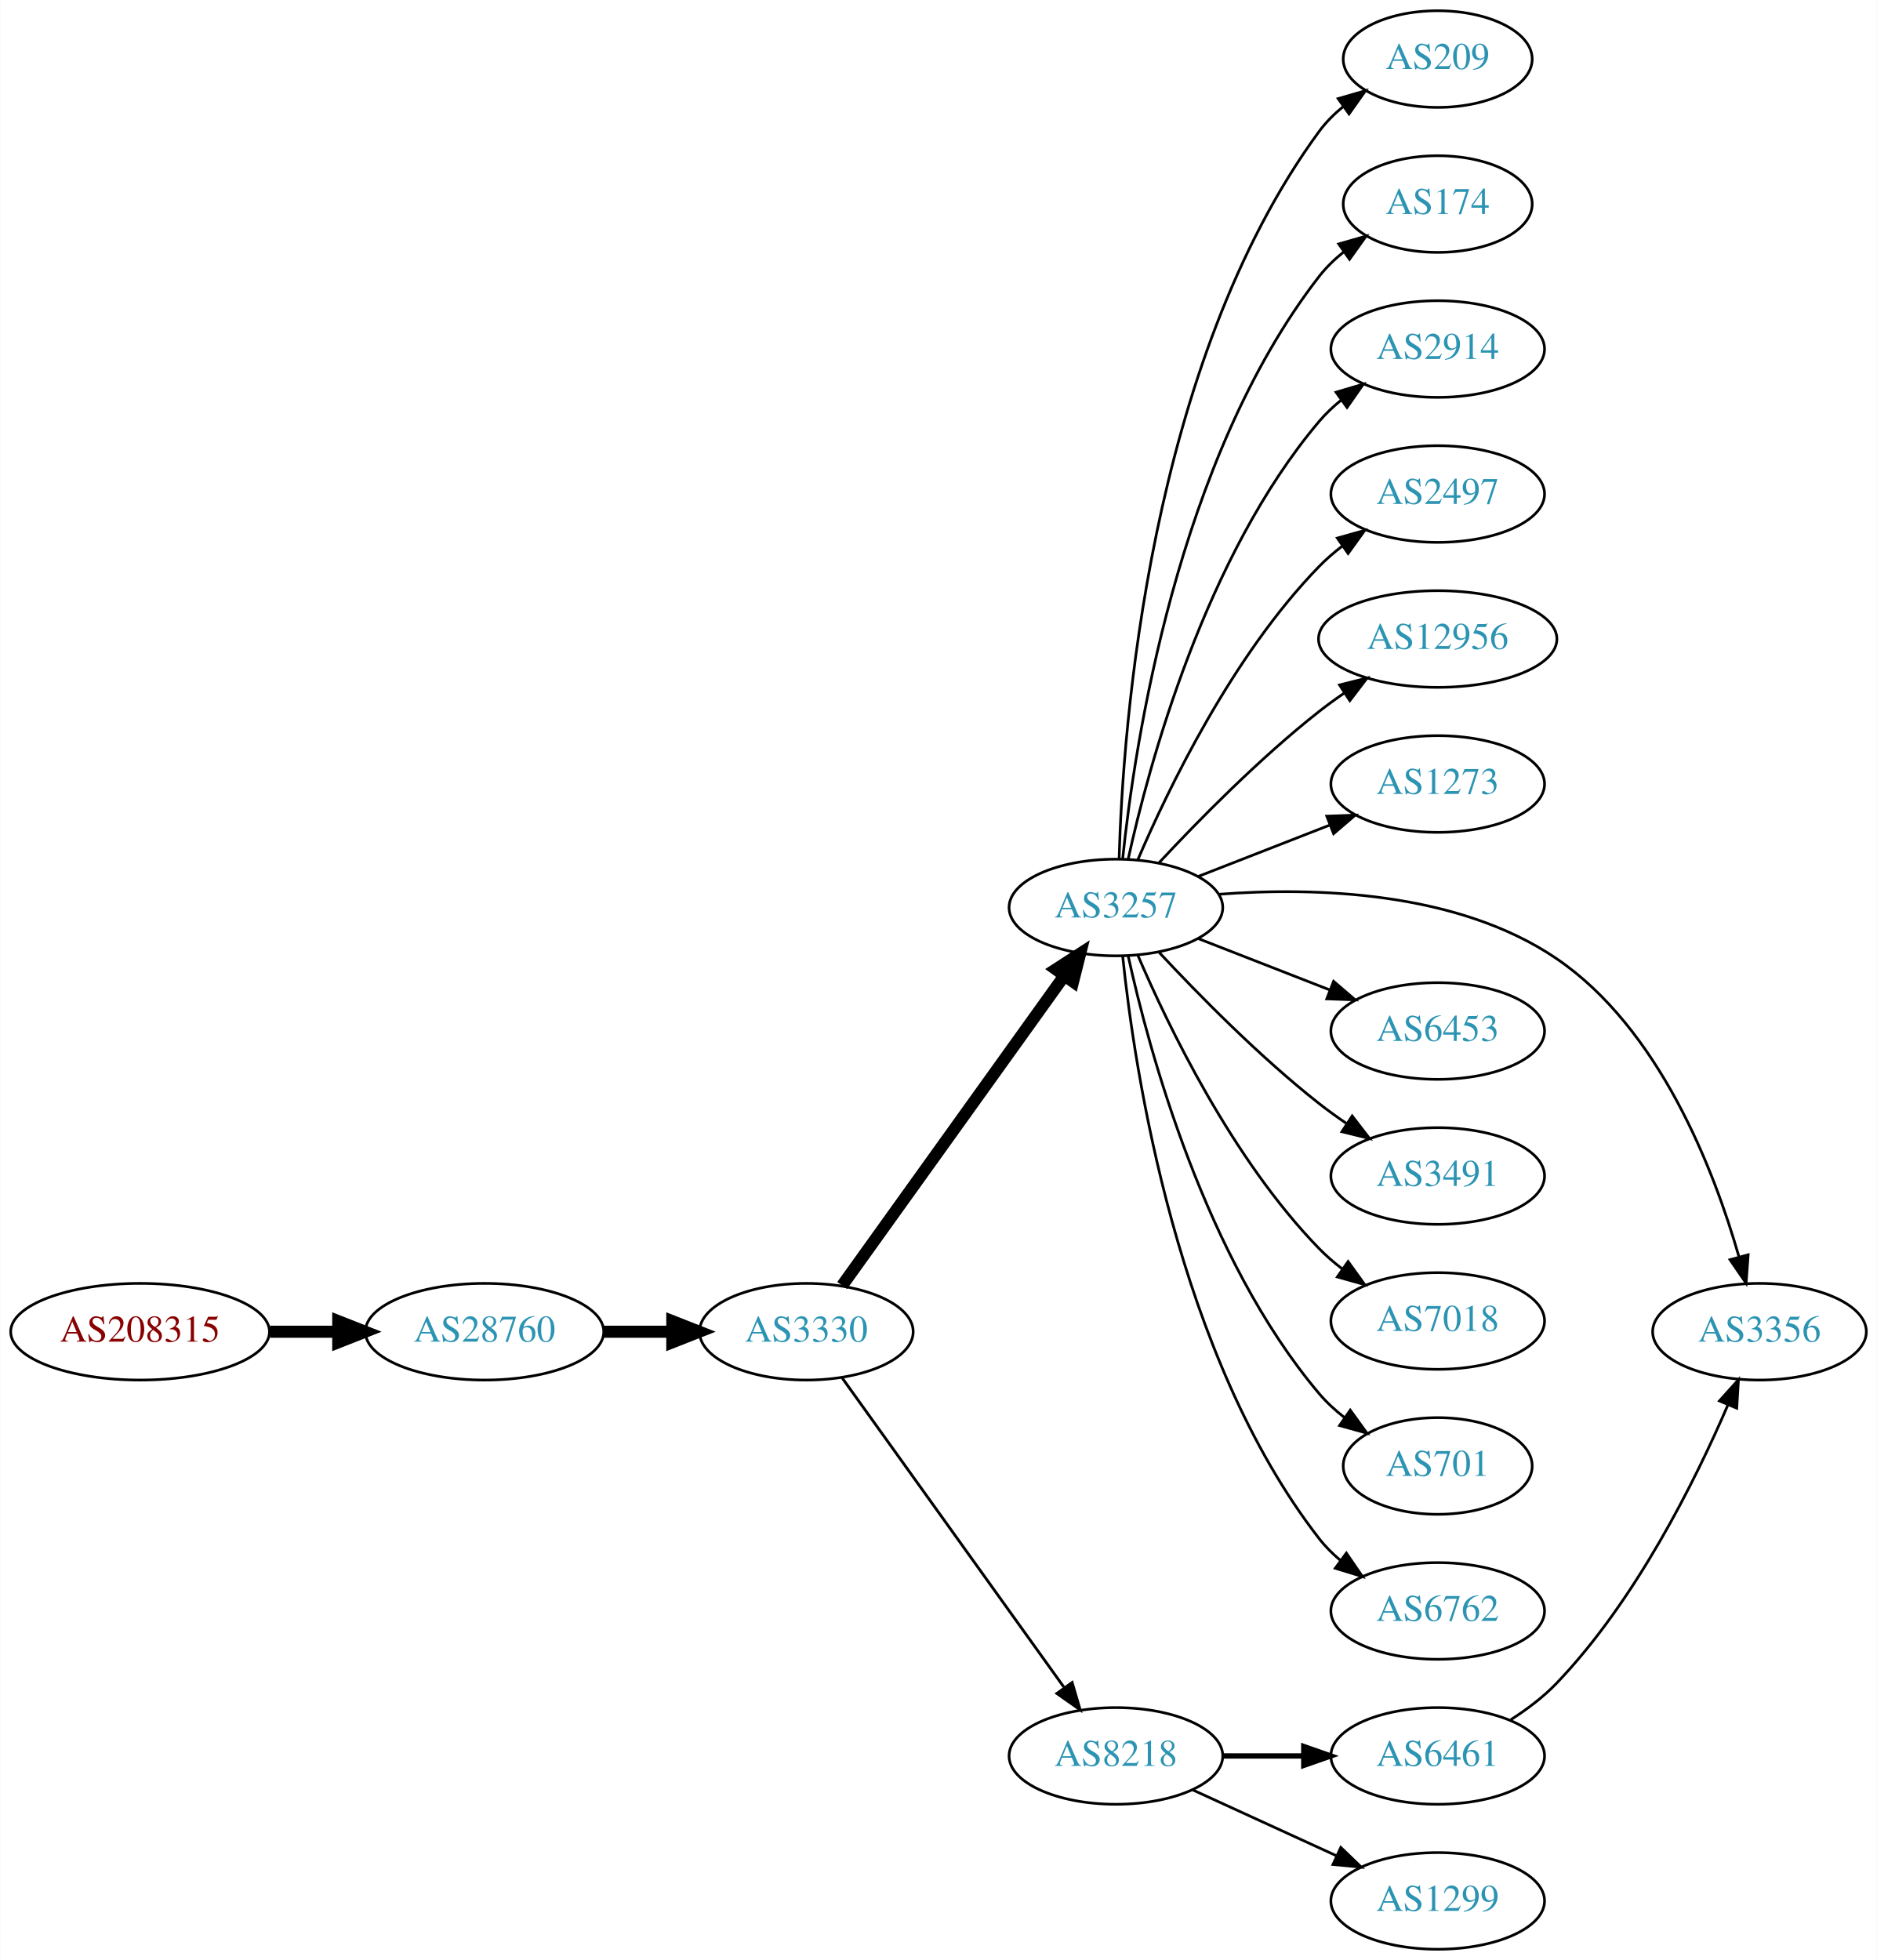
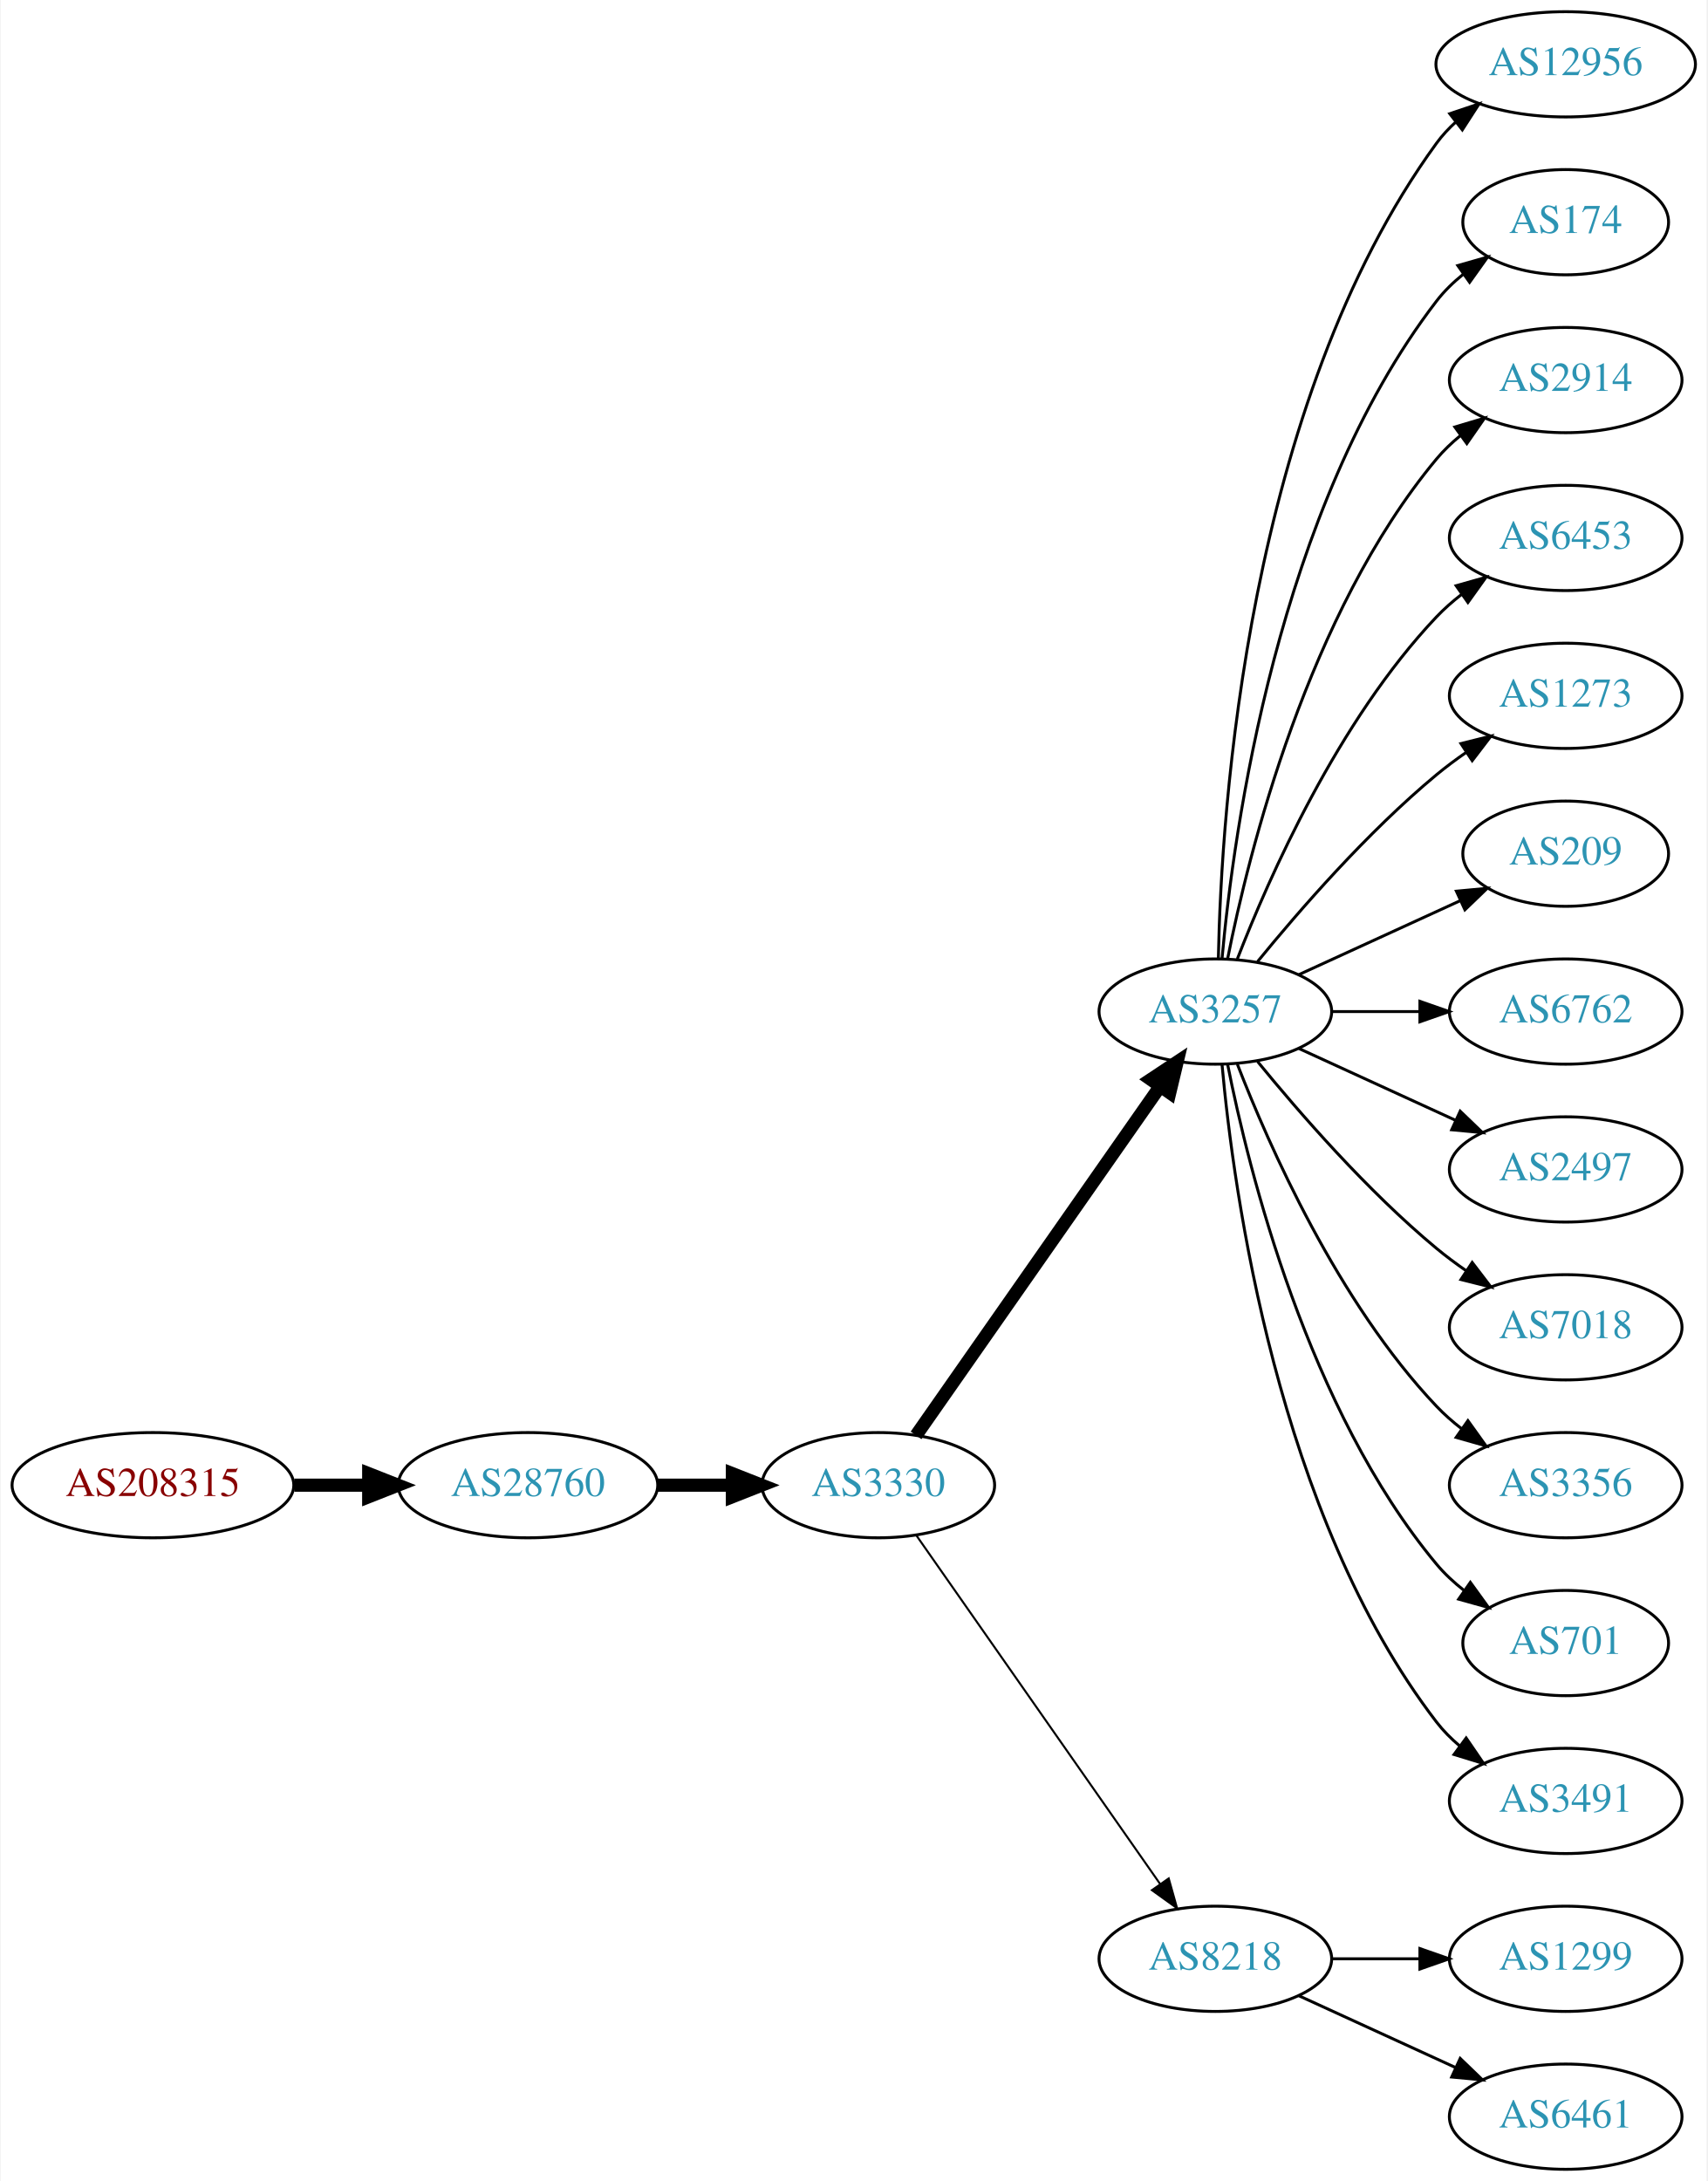
- <svg xmlns="http://www.w3.org/2000/svg" xmlns:xlink="http://www.w3.org/1999/xlink" width="699pt" height="730pt" viewBox="0.00 0.00 698.85 730.00">
-   <g id="graph0" class="graph" transform="scale(1 1) rotate(0) translate(4 726)">
-     <polygon fill="white" stroke="none" points="-4,4 -4,-726 694.855,-726 694.855,4 -4,4" />
+ <svg xmlns="http://www.w3.org/2000/svg" xmlns:xlink="http://www.w3.org/1999/xlink" width="584pt" height="746pt" viewBox="0.00 0.00 583.56 746.00">
+   <g id="graph0" class="graph" transform="scale(1 1) rotate(0) translate(4 742)">
+     <polygon fill="white" stroke="none" points="-4,4 -4,-742 579.562,-742 579.562,4 -4,4" />
    <g id="node1" class="node">
      <g id="a_node1">
        <a xlink:href="/asn/208315" xlink:title="AS208315 ~ frauscher [AT]">
-           <ellipse fill="#ffffff" stroke="black" cx="48.096" cy="-230" rx="48.192" ry="18" />
-           <text text-anchor="middle" x="48.096" y="-226.3" font-family="Times,serif" font-size="14.00" fill="#880000">AS208315</text>
+           <ellipse fill="#ffffff" stroke="black" cx="48.096" cy="-234" rx="48.192" ry="18" />
+           <text text-anchor="middle" x="48.096" y="-230.3" font-family="Times,serif" font-size="14.00" fill="#880000">AS208315</text>
        </a>
      </g>
    </g>
    <g id="node2" class="node">
      <g id="a_node2">
        <a xlink:href="/asn/28760" xlink:title="AS28760 ~ Schaerdingerstr. 35 [AT]">
-           <ellipse fill="#ffffff" stroke="black" cx="176.388" cy="-230" rx="44.393" ry="18" />
-           <text text-anchor="middle" x="176.388" y="-226.3" font-family="Times,serif" font-size="14.00" fill="#2c94b3">AS28760</text>
+           <ellipse fill="#ffffff" stroke="black" cx="176.388" cy="-234" rx="44.393" ry="18" />
+           <text text-anchor="middle" x="176.388" y="-230.3" font-family="Times,serif" font-size="14.00" fill="#2c94b3">AS28760</text>
        </a>
      </g>
    </g>
    <g id="edge1" class="edge">
-       <path fill="none" stroke="black" stroke-width="4.5" d="M96.481,-230C104.742,-230 113.386,-230 121.799,-230" />
-       <polygon fill="black" stroke="black" stroke-width="4.5" points="121.904,-233.938 131.904,-230 121.904,-226.063 121.904,-233.938" />
+       <path fill="none" stroke="black" stroke-width="4.5" d="M96.481,-234C104.742,-234 113.386,-234 121.799,-234" />
+       <polygon fill="black" stroke="black" stroke-width="4.5" points="121.904,-237.938 131.904,-234 121.904,-230.063 121.904,-237.938" />
    </g>
    <g id="node3" class="node">
      <g id="a_node3">
        <a xlink:href="/asn/3330" xlink:title="AS3330 ~ Vienna, Austria [AT]">
-           <ellipse fill="#ffffff" stroke="black" cx="296.23" cy="-230" rx="39.794" ry="18" />
-           <text text-anchor="middle" x="296.23" y="-226.3" font-family="Times,serif" font-size="14.00" fill="#2c94b3">AS3330</text>
+           <ellipse fill="#ffffff" stroke="black" cx="296.23" cy="-234" rx="39.794" ry="18" />
+           <text text-anchor="middle" x="296.23" y="-230.3" font-family="Times,serif" font-size="14.00" fill="#2c94b3">AS3330</text>
        </a>
      </g>
    </g>
    <g id="edge2" class="edge">
-       <path fill="none" stroke="black" stroke-width="4.5" d="M220.599,-230C228.911,-230 237.674,-230 246.156,-230" />
-       <polygon fill="black" stroke="black" stroke-width="4.5" points="246.315,-233.938 256.315,-230 246.315,-226.063 246.315,-233.938" />
+       <path fill="none" stroke="black" stroke-width="4.5" d="M220.599,-234C228.911,-234 237.674,-234 246.156,-234" />
+       <polygon fill="black" stroke="black" stroke-width="4.5" points="246.315,-237.938 256.315,-234 246.315,-230.063 246.315,-237.938" />
    </g>
    <g id="node4" class="node">
      <g id="a_node4">
        <a xlink:href="/asn/3257" xlink:title="AS3257 ~ GTT [DE]">
-           <ellipse fill="#ffffff" stroke="black" cx="411.523" cy="-388" rx="39.794" ry="18" />
-           <text text-anchor="middle" x="411.523" y="-384.3" font-family="Times,serif" font-size="14.00" fill="#2c94b3">AS3257</text>
+           <ellipse fill="#ffffff" stroke="black" cx="411.523" cy="-396" rx="39.794" ry="18" />
+           <text text-anchor="middle" x="411.523" y="-392.3" font-family="Times,serif" font-size="14.00" fill="#2c94b3">AS3257</text>
        </a>
      </g>
    </g>
    <g id="edge3" class="edge">
-       <path fill="none" stroke="black" stroke-width="4.5" d="M309.57,-247.21C329.49,-274.99 368.844,-329.874 392.097,-362.302" />
-       <polygon fill="black" stroke="black" stroke-width="4.5" points="389.171,-364.979 398.198,-370.812 395.571,-360.39 389.171,-364.979" />
+       <path fill="none" stroke="black" stroke-width="4.5" d="M309.14,-251.031C329.062,-279.517 369.252,-336.985 392.602,-370.374" />
+       <polygon fill="black" stroke="black" stroke-width="4.5" points="389.474,-372.772 398.431,-378.71 395.927,-368.258 389.474,-372.772" />
    </g>
    <g id="node5" class="node">
      <g id="a_node5">
        <a xlink:href="/asn/8218" xlink:title="AS8218 ~ legacy Neotelecoms [FR]">
          <ellipse fill="#ffffff" stroke="black" cx="411.523" cy="-72" rx="39.794" ry="18" />
          <text text-anchor="middle" x="411.523" y="-68.3" font-family="Times,serif" font-size="14.00" fill="#2c94b3">AS8218</text>
        </a>
      </g>
    </g>
    <g id="edge4" class="edge">
-       <path fill="none" stroke="black" stroke-width="1.038" d="M309.57,-212.79C329.49,-185.01 368.844,-130.126 392.097,-97.698" />
-       <polygon fill="black" stroke="black" stroke-width="1.038" points="395.215,-99.355 398.198,-89.188 389.527,-95.275 395.215,-99.355" />
+       <path fill="none" stroke="black" stroke-width="0.692" d="M309.14,-216.969C329.062,-188.483 369.252,-131.015 392.602,-97.626" />
+       <polygon fill="black" stroke="black" stroke-width="0.692" points="395.569,-99.491 398.431,-89.29 389.832,-95.479 395.569,-99.491" />
    </g>
    <g id="node6" class="node">
      <g id="a_node6">
-         <a xlink:href="/asn/209" xlink:title="AS209 ~ CenturyLink Communications, LLC [US]">
-           <ellipse fill="#ffffff" stroke="black" cx="531.366" cy="-704" rx="35.194" ry="18" />
-           <text text-anchor="middle" x="531.366" y="-700.3" font-family="Times,serif" font-size="14.00" fill="#2c94b3">AS209</text>
+         <a xlink:href="/asn/12956" xlink:title="AS12956 ~ TELXIUS [ES]">
+           <ellipse fill="#ffffff" stroke="black" cx="531.366" cy="-720" rx="44.393" ry="18" />
+           <text text-anchor="middle" x="531.366" y="-716.3" font-family="Times,serif" font-size="14.00" fill="#2c94b3">AS12956</text>
        </a>
      </g>
    </g>
    <g id="edge5" class="edge">
-       <path fill="none" stroke="black" d="M412.711,-406.201C414.09,-454.924 423.76,-590.48 487.17,-677 489.699,-680.451 492.814,-683.561 496.204,-686.337" />
-       <polygon fill="black" stroke="black" points="494.288,-689.269 504.467,-692.21 498.343,-683.563 494.288,-689.269" />
+       <path fill="none" stroke="black" d="M412.555,-414.337C413.528,-464.079 422.247,-603.806 487.17,-693 489.095,-695.646 491.367,-698.09 493.843,-700.337" />
+       <polygon fill="black" stroke="black" points="491.708,-703.111 501.751,-706.487 496.006,-697.585 491.708,-703.111" />
    </g>
    <g id="node7" class="node">
      <g id="a_node7">
        <a xlink:href="/asn/174" xlink:title="AS174 ~ Cogent Communications [US]">
-           <ellipse fill="#ffffff" stroke="black" cx="531.366" cy="-650" rx="35.194" ry="18" />
-           <text text-anchor="middle" x="531.366" y="-646.3" font-family="Times,serif" font-size="14.00" fill="#2c94b3">AS174</text>
+           <ellipse fill="#ffffff" stroke="black" cx="531.366" cy="-666" rx="35.194" ry="18" />
+           <text text-anchor="middle" x="531.366" y="-662.3" font-family="Times,serif" font-size="14.00" fill="#2c94b3">AS174</text>
        </a>
      </g>
    </g>
    <g id="edge6" class="edge">
-       <path fill="none" stroke="black" d="M414.043,-406.151C418.409,-448.391 434.293,-554.85 487.17,-623 489.792,-626.38 492.966,-629.447 496.389,-632.198" />
-       <polygon fill="black" stroke="black" points="494.496,-635.146 504.687,-638.044 498.527,-629.423 494.496,-635.146" />
+       <path fill="none" stroke="black" d="M413.807,-414.117C417.706,-457.332 432.722,-568.131 487.17,-639 489.776,-642.393 492.94,-645.467 496.357,-648.223" />
+       <polygon fill="black" stroke="black" points="494.46,-651.168 504.649,-654.073 498.496,-645.448 494.46,-651.168" />
    </g>
    <g id="node8" class="node">
      <g id="a_node8">
        <a xlink:href="/asn/2914" xlink:title="AS2914 ~ NTT America, Inc. [US]">
-           <ellipse fill="#ffffff" stroke="black" cx="531.366" cy="-596" rx="39.794" ry="18" />
-           <text text-anchor="middle" x="531.366" y="-592.3" font-family="Times,serif" font-size="14.00" fill="#2c94b3">AS2914</text>
+           <ellipse fill="#ffffff" stroke="black" cx="531.366" cy="-612" rx="39.794" ry="18" />
+           <text text-anchor="middle" x="531.366" y="-608.3" font-family="Times,serif" font-size="14.00" fill="#2c94b3">AS2914</text>
        </a>
      </g>
    </g>
    <g id="edge7" class="edge">
-       <path fill="none" stroke="black" d="M416.107,-406.115C423.792,-441.061 444.714,-518.765 487.17,-569 489.596,-571.871 492.407,-574.532 495.408,-576.975" />
-       <polygon fill="black" stroke="black" points="493.505,-579.918 503.664,-582.925 497.597,-574.239 493.505,-579.918" />
+       <path fill="none" stroke="black" d="M415.722,-414.073C422.885,-450.141 443.16,-532.125 487.17,-585 489.574,-587.889 492.371,-590.563 495.363,-593.013" />
+       <polygon fill="black" stroke="black" points="493.452,-595.95 503.606,-598.973 497.553,-590.277 493.452,-595.95" />
    </g>
    <g id="node9" class="node">
      <g id="a_node9">
-         <a xlink:href="/asn/2497" xlink:title="AS2497 ~ Internet Initiative Japan Inc. [JP]">
-           <ellipse fill="#ffffff" stroke="black" cx="531.366" cy="-542" rx="39.794" ry="18" />
-           <text text-anchor="middle" x="531.366" y="-538.3" font-family="Times,serif" font-size="14.00" fill="#2c94b3">AS2497</text>
+         <a xlink:href="/asn/6453" xlink:title="AS6453 ~ TATA COMMUNICATIONS (AMERICA) INC [US]">
+           <ellipse fill="#ffffff" stroke="black" cx="531.366" cy="-558" rx="39.794" ry="18" />
+           <text text-anchor="middle" x="531.366" y="-554.3" font-family="Times,serif" font-size="14.00" fill="#2c94b3">AS6453</text>
        </a>
      </g>
    </g>
    <g id="edge8" class="edge">
-       <path fill="none" stroke="black" d="M419.677,-405.772C430.938,-432.075 454.886,-481.824 487.17,-515 489.791,-517.694 492.732,-520.237 495.815,-522.606" />
-       <polygon fill="black" stroke="black" points="493.982,-525.595 504.185,-528.452 497.991,-519.856 493.982,-525.595" />
+       <path fill="none" stroke="black" d="M419.046,-413.994C429.797,-441.728 453.454,-495.429 487.17,-531 489.755,-533.728 492.673,-536.294 495.741,-538.677" />
+       <polygon fill="black" stroke="black" points="493.895,-541.658 504.09,-544.543 497.92,-535.93 493.895,-541.658" />
    </g>
    <g id="node10" class="node">
      <g id="a_node10">
-         <a xlink:href="/asn/12956" xlink:title="AS12956 ~ TELXIUS [ES]">
-           <ellipse fill="#ffffff" stroke="black" cx="531.366" cy="-488" rx="44.393" ry="18" />
-           <text text-anchor="middle" x="531.366" y="-484.3" font-family="Times,serif" font-size="14.00" fill="#2c94b3">AS12956</text>
+         <a xlink:href="/asn/1273" xlink:title="AS1273 ~ Vodafone Group PLC [EU]">
+           <ellipse fill="#ffffff" stroke="black" cx="531.366" cy="-504" rx="39.794" ry="18" />
+           <text text-anchor="middle" x="531.366" y="-500.3" font-family="Times,serif" font-size="14.00" fill="#2c94b3">AS1273</text>
        </a>
      </g>
    </g>
    <g id="edge9" class="edge">
-       <path fill="none" stroke="black" d="M427.62,-404.712C442.086,-420.235 464.943,-443.519 487.17,-461 490.124,-463.324 493.288,-465.62 496.51,-467.834" />
-       <polygon fill="black" stroke="black" points="494.795,-470.895 505.074,-473.464 498.641,-465.046 494.795,-470.895" />
+       <path fill="none" stroke="black" d="M425.942,-413.065C440.057,-430.375 463.471,-457.345 487.17,-477 490.386,-479.668 493.886,-482.27 497.457,-484.741" />
+       <polygon fill="black" stroke="black" points="495.535,-487.666 505.813,-490.236 499.381,-481.817 495.535,-487.666" />
    </g>
    <g id="node11" class="node">
      <g id="a_node11">
-         <a xlink:href="/asn/1273" xlink:title="AS1273 ~ Vodafone Group PLC [EU]">
-           <ellipse fill="#ffffff" stroke="black" cx="531.366" cy="-434" rx="39.794" ry="18" />
-           <text text-anchor="middle" x="531.366" y="-430.3" font-family="Times,serif" font-size="14.00" fill="#2c94b3">AS1273</text>
+         <a xlink:href="/asn/209" xlink:title="AS209 ~ CenturyLink Communications, LLC [US]">
+           <ellipse fill="#ffffff" stroke="black" cx="531.366" cy="-450" rx="35.194" ry="18" />
+           <text text-anchor="middle" x="531.366" y="-446.3" font-family="Times,serif" font-size="14.00" fill="#2c94b3">AS209</text>
        </a>
      </g>
    </g>
    <g id="edge10" class="edge">
-       <path fill="none" stroke="black" d="M442.26,-399.608C457.053,-405.382 475.131,-412.439 491.052,-418.654" />
-       <polygon fill="black" stroke="black" points="490.05,-422.02 500.638,-422.396 492.596,-415.499 490.05,-422.02" />
+       <path fill="none" stroke="black" d="M440.152,-408.661C456.568,-416.183 477.55,-425.798 495.147,-433.861" />
+       <polygon fill="black" stroke="black" points="493.975,-437.174 504.524,-438.158 496.891,-430.811 493.975,-437.174" />
    </g>
    <g id="node12" class="node">
      <g id="a_node12">
-         <a xlink:href="/asn/3356" xlink:title="AS3356 ~ Level 3 Parent, LLC [US]">
-           <ellipse fill="#ffffff" stroke="black" cx="651.208" cy="-230" rx="39.794" ry="18" />
-           <text text-anchor="middle" x="651.208" y="-226.3" font-family="Times,serif" font-size="14.00" fill="#2c94b3">AS3356</text>
+         <a xlink:href="/asn/6762" xlink:title="AS6762 ~ TELECOM ITALIA SPARKLE S.p.A. [IT]">
+           <ellipse fill="#ffffff" stroke="black" cx="531.366" cy="-396" rx="39.794" ry="18" />
+           <text text-anchor="middle" x="531.366" y="-392.3" font-family="Times,serif" font-size="14.00" fill="#2c94b3">AS6762</text>
        </a>
      </g>
    </g>
    <g id="edge11" class="edge">
-       <path fill="none" stroke="black" d="M449.874,-392.932C485.285,-395.608 538.442,-394.231 575.562,-369 613.992,-342.878 634.268,-290.339 643.575,-257.864" />
-       <polygon fill="black" stroke="black" points="646.988,-258.651 646.221,-248.084 640.231,-256.823 646.988,-258.651" />
+       <path fill="none" stroke="black" d="M451.436,-396C460.989,-396 471.339,-396 481.301,-396" />
+       <polygon fill="black" stroke="black" points="481.494,-399.5 491.494,-396 481.494,-392.5 481.494,-399.5" />
    </g>
    <g id="node13" class="node">
      <g id="a_node13">
-         <a xlink:href="/asn/6453" xlink:title="AS6453 ~ TATA COMMUNICATIONS (AMERICA) INC [US]">
+         <a xlink:href="/asn/2497" xlink:title="AS2497 ~ Internet Initiative Japan Inc. [JP]">
          <ellipse fill="#ffffff" stroke="black" cx="531.366" cy="-342" rx="39.794" ry="18" />
-           <text text-anchor="middle" x="531.366" y="-338.3" font-family="Times,serif" font-size="14.00" fill="#2c94b3">AS6453</text>
+           <text text-anchor="middle" x="531.366" y="-338.3" font-family="Times,serif" font-size="14.00" fill="#2c94b3">AS2497</text>
        </a>
      </g>
    </g>
    <g id="edge12" class="edge">
-       <path fill="none" stroke="black" d="M442.26,-376.392C457.053,-370.618 475.131,-363.561 491.052,-357.346" />
-       <polygon fill="black" stroke="black" points="492.596,-360.501 500.638,-353.604 490.05,-353.98 492.596,-360.501" />
+       <path fill="none" stroke="black" d="M440.152,-383.339C456.109,-376.027 476.379,-366.739 493.662,-358.819" />
+       <polygon fill="black" stroke="black" points="495.277,-361.929 502.91,-354.581 492.361,-355.565 495.277,-361.929" />
    </g>
    <g id="node14" class="node">
      <g id="a_node14">
-         <a xlink:href="/asn/3491" xlink:title="AS3491 ~ PCCW Global, Inc. [US]">
+         <a xlink:href="/asn/7018" xlink:title="AS7018 ~ AT&amp;T Services, Inc. [US]">
          <ellipse fill="#ffffff" stroke="black" cx="531.366" cy="-288" rx="39.794" ry="18" />
-           <text text-anchor="middle" x="531.366" y="-284.3" font-family="Times,serif" font-size="14.00" fill="#2c94b3">AS3491</text>
+           <text text-anchor="middle" x="531.366" y="-284.3" font-family="Times,serif" font-size="14.00" fill="#2c94b3">AS7018</text>
        </a>
      </g>
    </g>
    <g id="edge13" class="edge">
-       <path fill="none" stroke="black" d="M427.62,-371.288C442.086,-355.765 464.943,-332.481 487.17,-315 490.454,-312.417 493.998,-309.867 497.593,-307.427" />
-       <polygon fill="black" stroke="black" points="499.507,-310.357 505.977,-301.967 495.688,-304.491 499.507,-310.357" />
+       <path fill="none" stroke="black" d="M425.942,-378.935C440.057,-361.625 463.471,-334.655 487.17,-315 490.386,-312.332 493.886,-309.73 497.457,-307.259" />
+       <polygon fill="black" stroke="black" points="499.381,-310.183 505.813,-301.764 495.535,-304.334 499.381,-310.183" />
    </g>
    <g id="node15" class="node">
      <g id="a_node15">
-         <a xlink:href="/asn/7018" xlink:title="AS7018 ~ AT&amp;T Services, Inc. [US]">
+         <a xlink:href="/asn/3356" xlink:title="AS3356 ~ Level 3 Parent, LLC [US]">
          <ellipse fill="#ffffff" stroke="black" cx="531.366" cy="-234" rx="39.794" ry="18" />
-           <text text-anchor="middle" x="531.366" y="-230.3" font-family="Times,serif" font-size="14.00" fill="#2c94b3">AS7018</text>
+           <text text-anchor="middle" x="531.366" y="-230.3" font-family="Times,serif" font-size="14.00" fill="#2c94b3">AS3356</text>
        </a>
      </g>
    </g>
    <g id="edge14" class="edge">
-       <path fill="none" stroke="black" d="M419.677,-370.228C430.938,-343.925 454.886,-294.176 487.17,-261 489.791,-258.306 492.732,-255.763 495.815,-253.394" />
-       <polygon fill="black" stroke="black" points="497.991,-256.144 504.185,-247.548 493.982,-250.405 497.991,-256.144" />
+       <path fill="none" stroke="black" d="M419.046,-378.006C429.797,-350.272 453.454,-296.571 487.17,-261 489.755,-258.272 492.673,-255.706 495.741,-253.323" />
+       <polygon fill="black" stroke="black" points="497.92,-256.07 504.09,-247.457 493.895,-250.342 497.92,-256.07" />
    </g>
    <g id="node16" class="node">
      <g id="a_node16">
        <a xlink:href="/asn/701" xlink:title="AS701 ~ UUNET [US]">
          <ellipse fill="#ffffff" stroke="black" cx="531.366" cy="-180" rx="35.194" ry="18" />
          <text text-anchor="middle" x="531.366" y="-176.3" font-family="Times,serif" font-size="14.00" fill="#2c94b3">AS701</text>
        </a>
      </g>
    </g>
    <g id="edge15" class="edge">
-       <path fill="none" stroke="black" d="M416.107,-369.885C423.792,-334.939 444.714,-257.235 487.17,-207 489.931,-203.732 493.191,-200.736 496.663,-198.024" />
-       <polygon fill="black" stroke="black" points="498.799,-200.802 505.014,-192.221 494.804,-195.054 498.799,-200.802" />
+       <path fill="none" stroke="black" d="M415.722,-377.927C422.885,-341.859 443.16,-259.875 487.17,-207 489.906,-203.712 493.151,-200.702 496.615,-197.983" />
+       <polygon fill="black" stroke="black" points="498.751,-200.761 504.956,-192.173 494.75,-195.017 498.751,-200.761" />
    </g>
    <g id="node17" class="node">
      <g id="a_node17">
-         <a xlink:href="/asn/6762" xlink:title="AS6762 ~ TELECOM ITALIA SPARKLE S.p.A. [IT]">
+         <a xlink:href="/asn/3491" xlink:title="AS3491 ~ PCCW Global, Inc. [US]">
          <ellipse fill="#ffffff" stroke="black" cx="531.366" cy="-126" rx="39.794" ry="18" />
-           <text text-anchor="middle" x="531.366" y="-122.3" font-family="Times,serif" font-size="14.00" fill="#2c94b3">AS6762</text>
+           <text text-anchor="middle" x="531.366" y="-122.3" font-family="Times,serif" font-size="14.00" fill="#2c94b3">AS3491</text>
        </a>
      </g>
    </g>
    <g id="edge16" class="edge">
-       <path fill="none" stroke="black" d="M414.043,-369.849C418.409,-327.609 434.293,-221.15 487.17,-153 489.474,-150.03 492.203,-147.303 495.153,-144.818" />
-       <polygon fill="black" stroke="black" points="497.347,-147.55 503.338,-138.812 493.205,-141.907 497.347,-147.55" />
+       <path fill="none" stroke="black" d="M413.807,-377.883C417.706,-334.668 432.722,-223.869 487.17,-153 489.459,-150.019 492.18,-147.284 495.124,-144.795" />
+       <polygon fill="black" stroke="black" points="497.318,-147.527 503.3,-138.782 493.17,-141.887 497.318,-147.527" />
    </g>
    <g id="node18" class="node">
      <g id="a_node18">
-         <a xlink:href="/asn/6461" xlink:title="AS6461 ~ Zayo Bandwidth [US]">
+         <a xlink:href="/asn/1299" xlink:title="AS1299 ~ Telia Carrier [EU]">
          <ellipse fill="#ffffff" stroke="black" cx="531.366" cy="-72" rx="39.794" ry="18" />
-           <text text-anchor="middle" x="531.366" y="-68.3" font-family="Times,serif" font-size="14.00" fill="#2c94b3">AS6461</text>
+           <text text-anchor="middle" x="531.366" y="-68.3" font-family="Times,serif" font-size="14.00" fill="#2c94b3">AS1299</text>
        </a>
      </g>
    </g>
    <g id="edge17" class="edge">
-       <path fill="none" stroke="black" stroke-width="2" d="M451.436,-72C460.989,-72 471.339,-72 481.301,-72" />
-       <polygon fill="black" stroke="black" stroke-width="2" points="481.494,-75.5 491.494,-72 481.494,-68.5 481.494,-75.5" />
+       <path fill="none" stroke="black" d="M451.436,-72C460.989,-72 471.339,-72 481.301,-72" />
+       <polygon fill="black" stroke="black" points="481.494,-75.5 491.494,-72 481.494,-68.5 481.494,-75.5" />
    </g>
    <g id="node19" class="node">
      <g id="a_node19">
-         <a xlink:href="/asn/1299" xlink:title="AS1299 ~ Telia Carrier [EU]">
+         <a xlink:href="/asn/6461" xlink:title="AS6461 ~ Zayo Bandwidth [US]">
          <ellipse fill="#ffffff" stroke="black" cx="531.366" cy="-18" rx="39.794" ry="18" />
-           <text text-anchor="middle" x="531.366" y="-14.3" font-family="Times,serif" font-size="14.00" fill="#2c94b3">AS1299</text>
+           <text text-anchor="middle" x="531.366" y="-14.3" font-family="Times,serif" font-size="14.00" fill="#2c94b3">AS6461</text>
        </a>
      </g>
    </g>
    <g id="edge18" class="edge">
      <path fill="none" stroke="black" d="M440.152,-59.339C456.109,-52.027 476.379,-42.739 493.662,-34.819" />
      <polygon fill="black" stroke="black" points="495.277,-37.929 502.91,-30.581 492.361,-31.565 495.277,-37.929" />
    </g>
-     <g id="edge19" class="edge">
-       <path fill="none" stroke="black" d="M558.595,-85.501C564.606,-89.346 570.662,-93.896 575.562,-99 605.076,-129.741 627.241,-174.364 639.467,-202.779" />
-       <polygon fill="black" stroke="black" points="636.282,-204.233 643.373,-212.105 642.738,-201.529 636.282,-204.233" />
-     </g>
  </g>
</svg>
